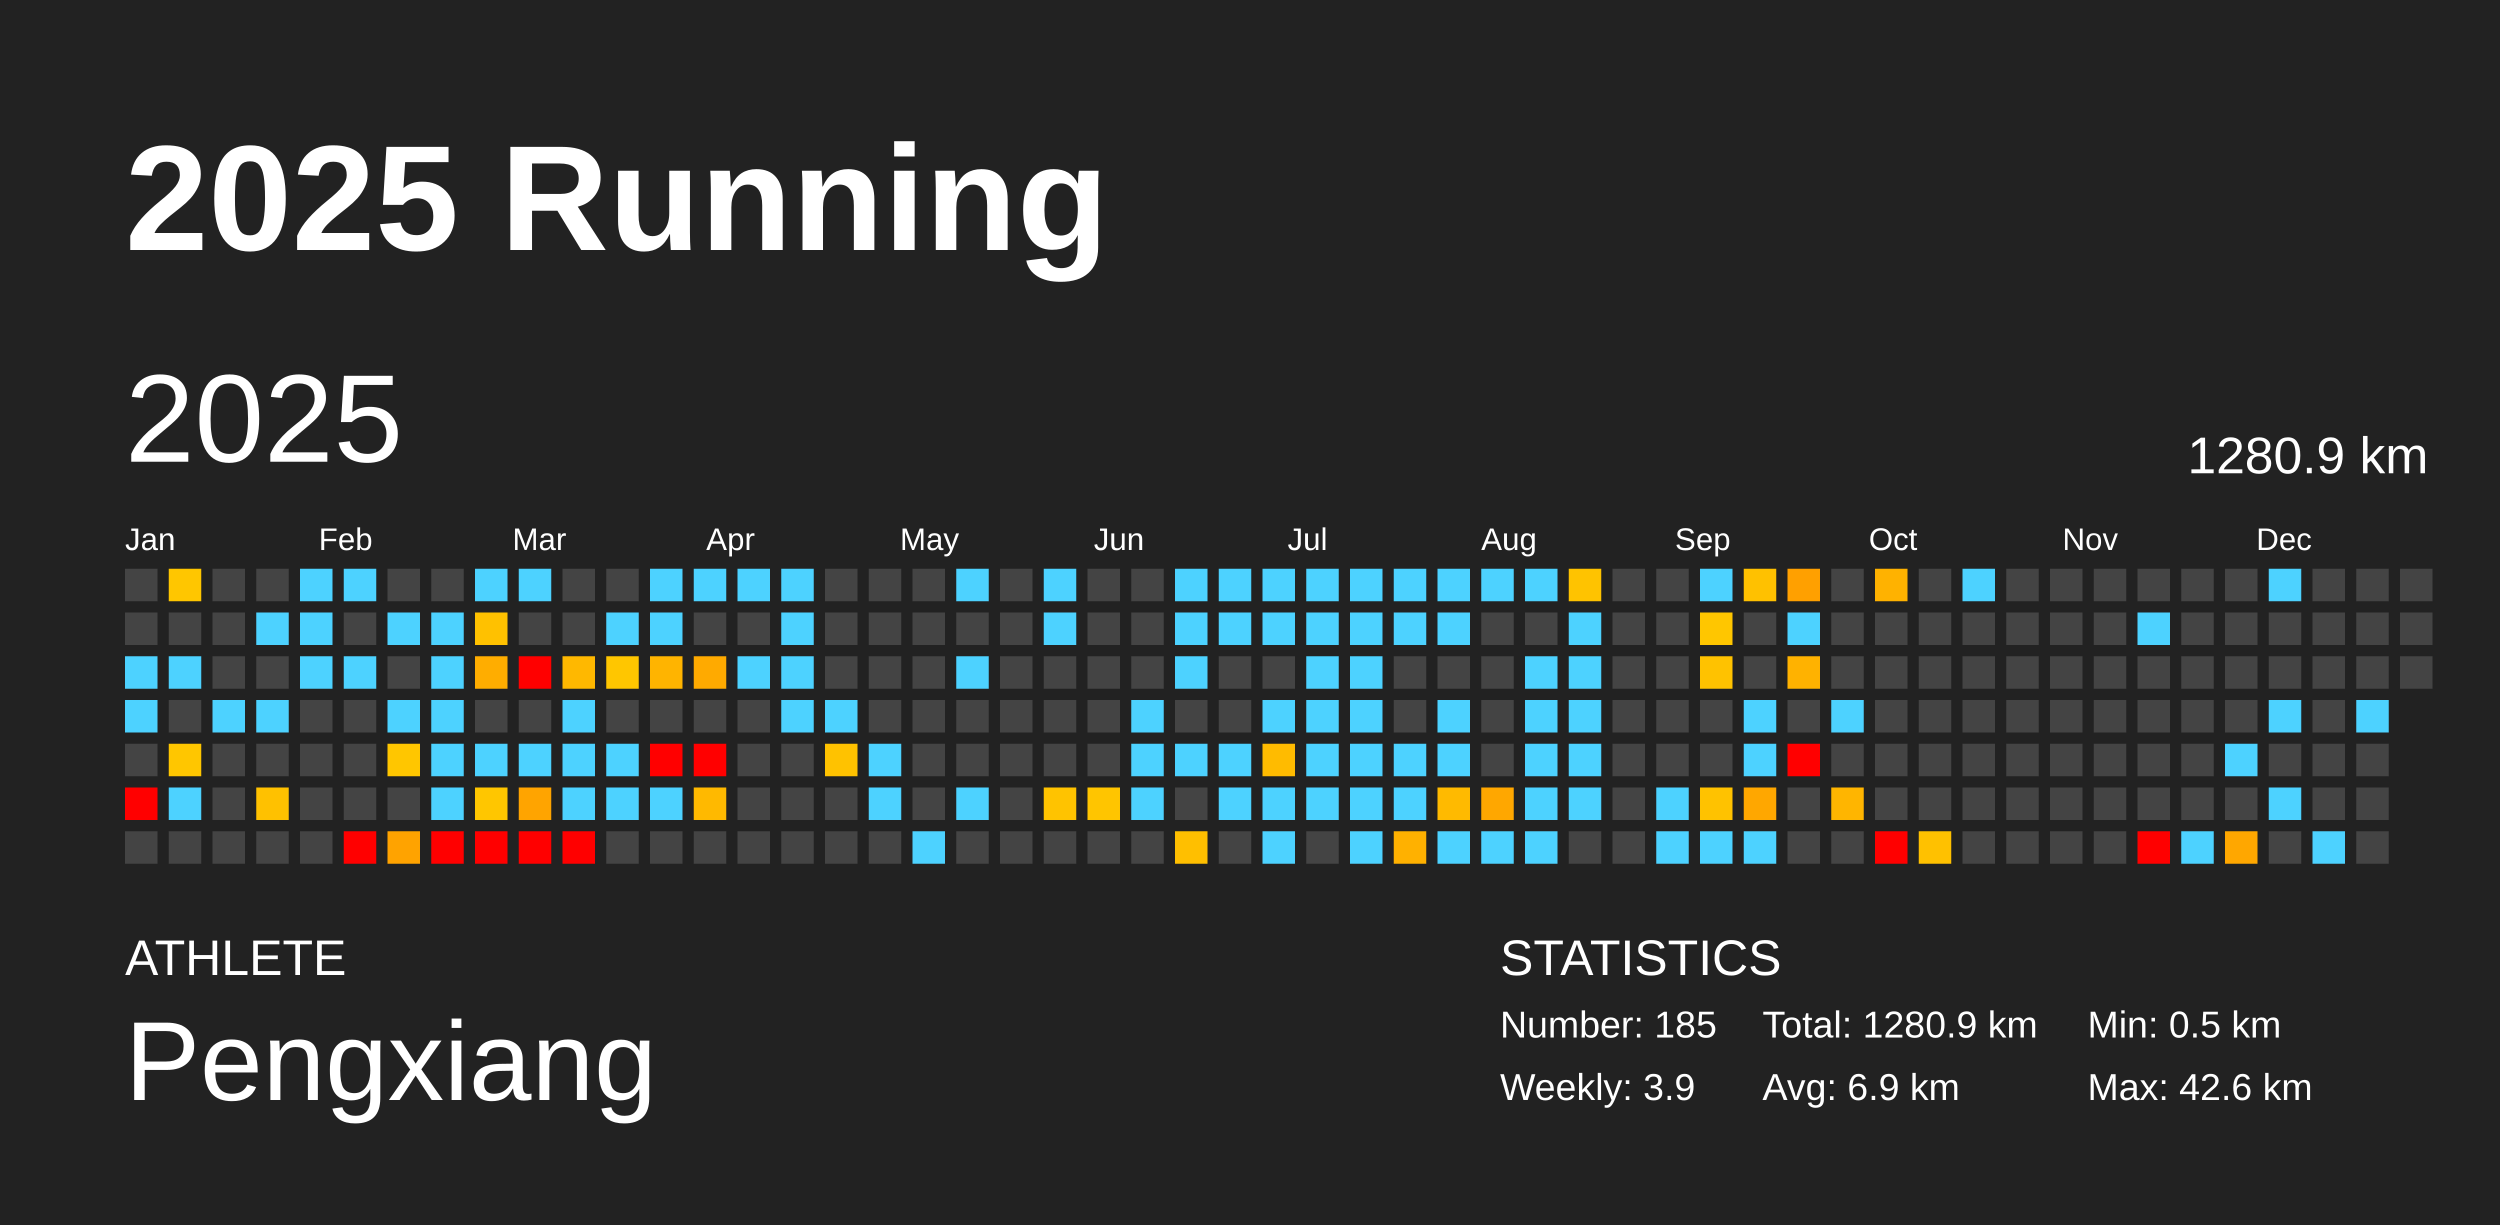
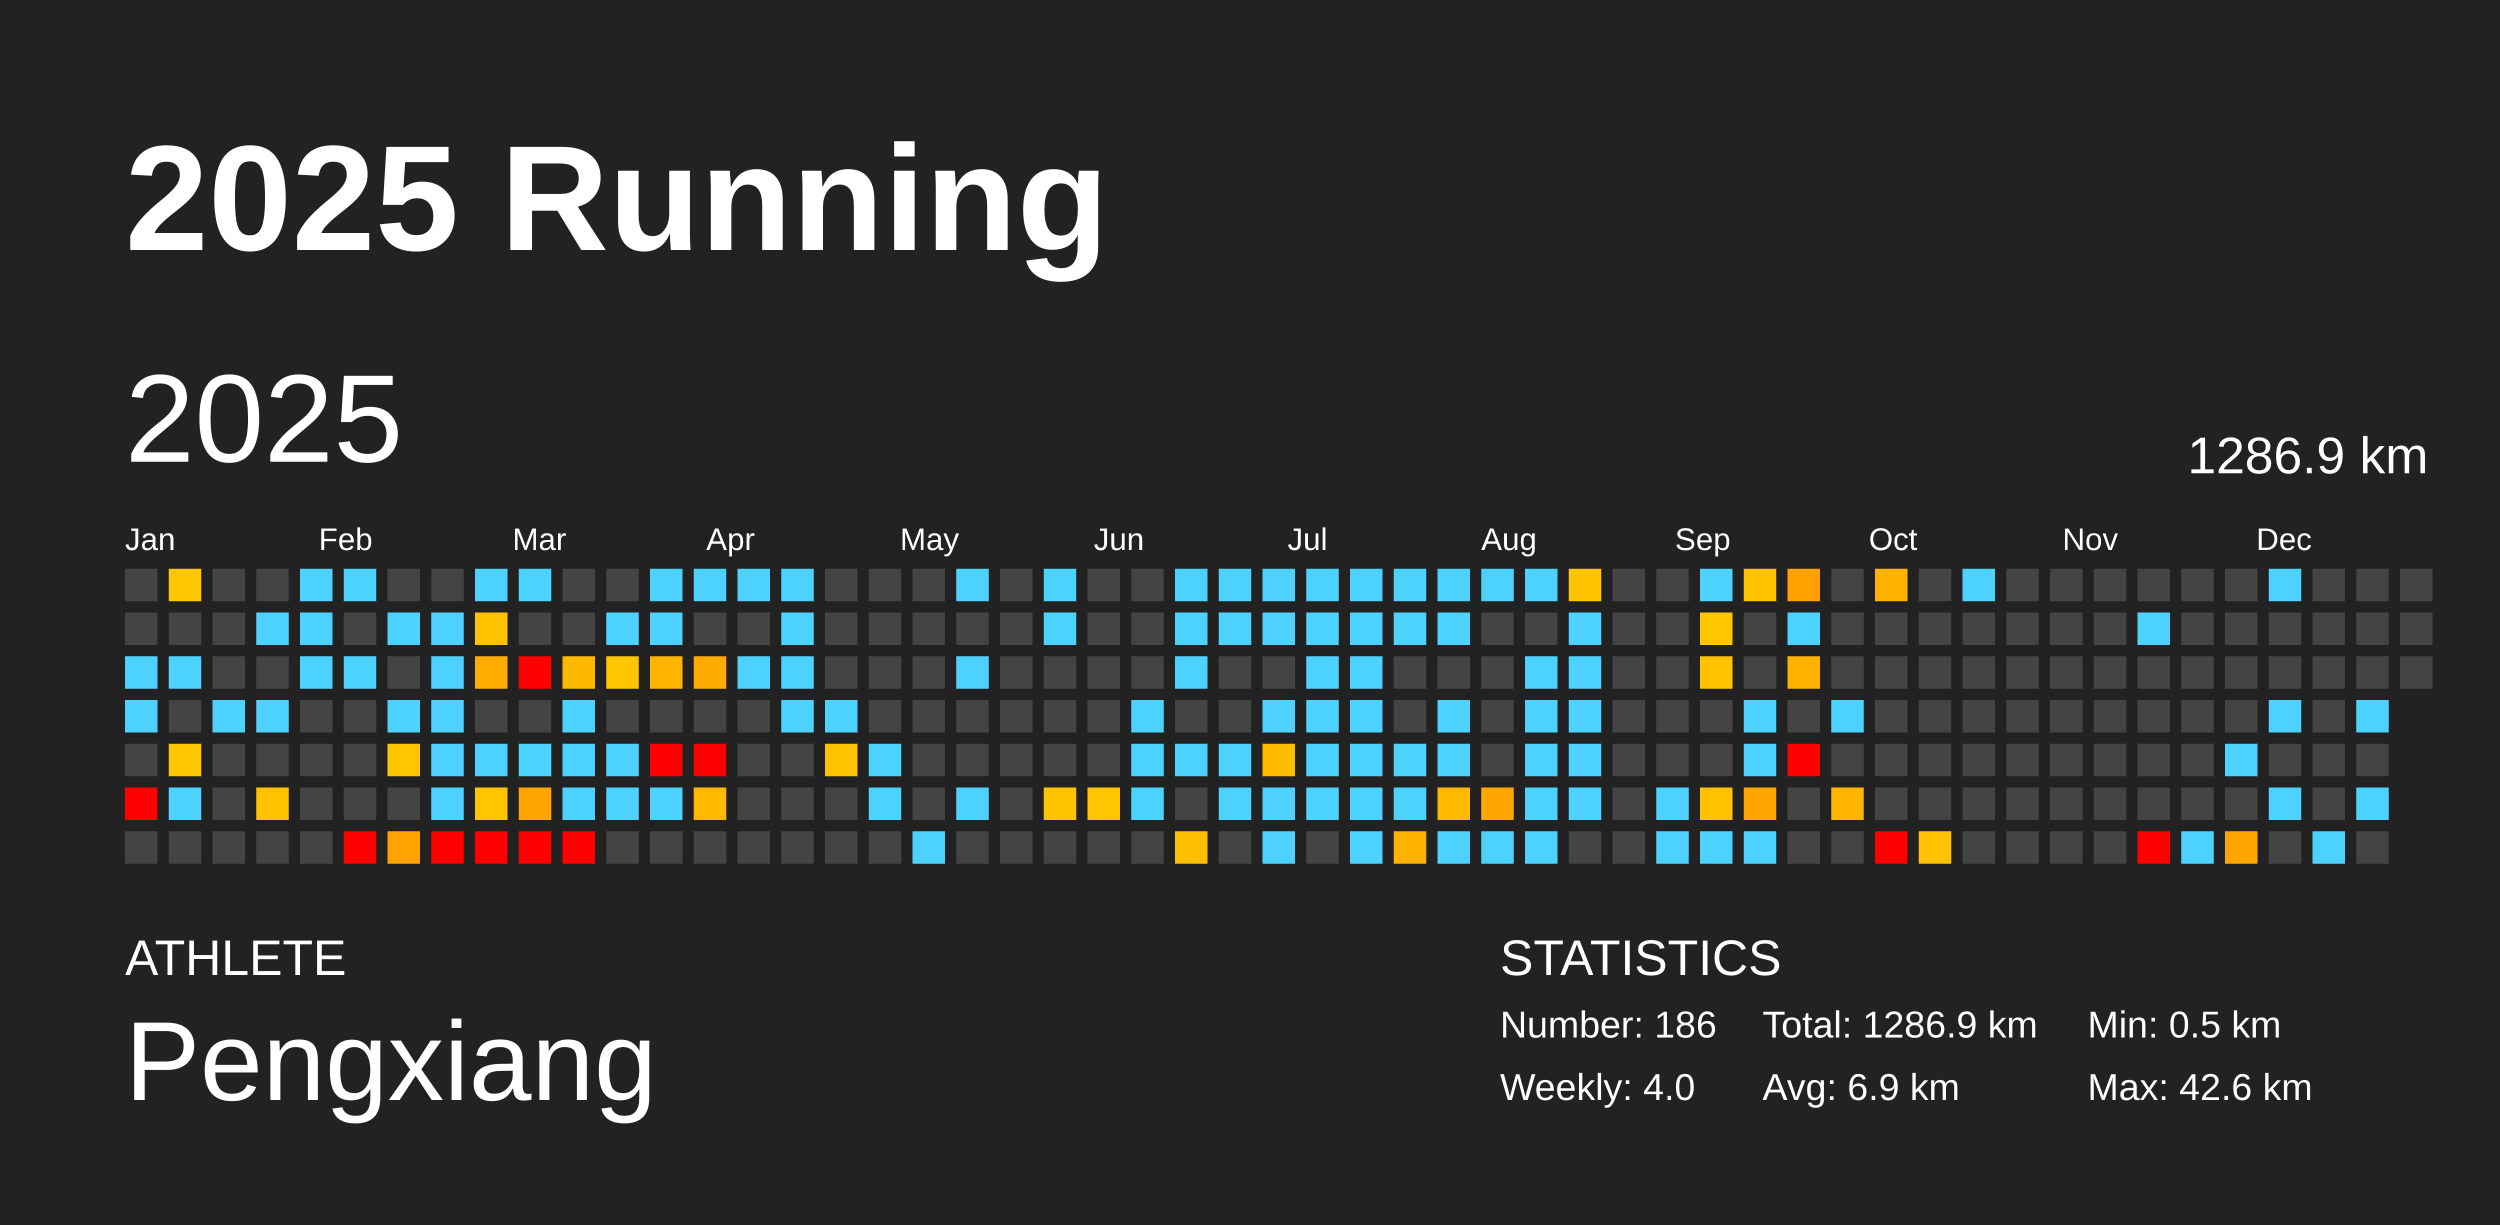
<svg xmlns="http://www.w3.org/2000/svg" baseProfile="full" height="98mm" version="1.1" viewBox="0,0,200,98" width="200mm">
  <defs />
  <rect fill="#222222" height="98" width="200" x="0" y="0" />
  <text fill="#FFFFFF" style="font-size:12px; font-family:Arial; font-weight:bold;" x="10" y="20">2025 Running</text>
  <text fill="#FFFFFF" style="font-size:4px; font-family:Arial" x="10" y="78">ATHLETE</text>
  <text fill="#FFFFFF" style="font-size:9px; font-family:Arial" x="10" y="88">Pengxiang</text>
  <text fill="#FFFFFF" style="font-size:4px; font-family:Arial" x="120" y="78">STATISTICS</text>
-   <text fill="#FFFFFF" style="font-size:3px; font-family:Arial" x="120" y="83">Number: 185</text>
-   <text fill="#FFFFFF" style="font-size:3px; font-family:Arial" x="120" y="88">Weekly: 3.9</text>
-   <text fill="#FFFFFF" style="font-size:3px; font-family:Arial" x="141" y="83">Total: 1280.9 km</text>
+   <text fill="#FFFFFF" style="font-size:3px; font-family:Arial" x="120" y="83">Number: 186</text>
+   <text fill="#FFFFFF" style="font-size:3px; font-family:Arial" x="120" y="88">Weekly: 4.0</text>
+   <text fill="#FFFFFF" style="font-size:3px; font-family:Arial" x="141" y="83">Total: 1286.9 km</text>
  <text fill="#FFFFFF" style="font-size:3px; font-family:Arial" x="141" y="88">Avg: 6.9 km</text>
  <text fill="#FFFFFF" style="font-size:3px; font-family:Arial" x="167" y="83">Min: 0.5 km</text>
  <text fill="#FFFFFF" style="font-size:3px; font-family:Arial" x="167" y="88">Max: 42.6 km</text>
  <text dominant-baseline="hanging" fill="#FFFFFF" style="font-size:10.0px; font-family:Arial;" x="10" y="30">2025</text>
-   <text dominant-baseline="hanging" fill="#FFFFFF" style="font-size:4.125px; font-family:Arial;" x="175" y="35">1280.9 km</text>
+   <text dominant-baseline="hanging" fill="#FFFFFF" style="font-size:4.125px; font-family:Arial;" x="175" y="35">1286.9 km</text>
  <text fill="#FFFFFF" style="font-size:2.5px; font-family:Arial" x="10.0" y="44">Jan</text>
  <text fill="#FFFFFF" style="font-size:2.5px; font-family:Arial" x="25.5" y="44">Feb</text>
  <text fill="#FFFFFF" style="font-size:2.5px; font-family:Arial" x="41.0" y="44">Mar</text>
  <text fill="#FFFFFF" style="font-size:2.5px; font-family:Arial" x="56.5" y="44">Apr</text>
  <text fill="#FFFFFF" style="font-size:2.5px; font-family:Arial" x="72.0" y="44">May</text>
  <text fill="#FFFFFF" style="font-size:2.5px; font-family:Arial" x="87.5" y="44">Jun</text>
  <text fill="#FFFFFF" style="font-size:2.5px; font-family:Arial" x="103.0" y="44">Jul</text>
  <text fill="#FFFFFF" style="font-size:2.5px; font-family:Arial" x="118.5" y="44">Aug</text>
  <text fill="#FFFFFF" style="font-size:2.5px; font-family:Arial" x="134.0" y="44">Sep</text>
  <text fill="#FFFFFF" style="font-size:2.5px; font-family:Arial" x="149.5" y="44">Oct</text>
  <text fill="#FFFFFF" style="font-size:2.5px; font-family:Arial" x="165.0" y="44">Nov</text>
  <text fill="#FFFFFF" style="font-size:2.5px; font-family:Arial" x="180.5" y="44">Dec</text>
  <rect fill="#444444" height="2.6" width="2.6" x="10.0" y="45.5" />
  <rect fill="#444444" height="2.6" width="2.6" x="10.0" y="49.0" />
  <rect fill="#4dd2ff" height="2.6" width="2.6" x="10.0" y="52.5" />
  <rect fill="#4dd2ff" height="2.6" width="2.6" x="10.0" y="56.0" />
  <rect fill="#444444" height="2.6" width="2.6" x="10.0" y="59.5" />
  <rect fill="red" height="2.6" width="2.6" x="10.0" y="63.0" />
  <rect fill="#444444" height="2.6" width="2.6" x="10.0" y="66.5" />
  <rect fill="#ffc600" height="2.6" width="2.6" x="13.5" y="45.5" />
  <rect fill="#444444" height="2.6" width="2.6" x="13.5" y="49.0" />
  <rect fill="#4dd2ff" height="2.6" width="2.6" x="13.5" y="52.5" />
  <rect fill="#444444" height="2.6" width="2.6" x="13.5" y="56.0" />
  <rect fill="#ffc600" height="2.6" width="2.6" x="13.5" y="59.5" />
  <rect fill="#4dd2ff" height="2.6" width="2.6" x="13.5" y="63.0" />
  <rect fill="#444444" height="2.6" width="2.6" x="13.5" y="66.5" />
  <rect fill="#444444" height="2.6" width="2.6" x="17.0" y="45.5" />
  <rect fill="#444444" height="2.6" width="2.6" x="17.0" y="49.0" />
  <rect fill="#444444" height="2.6" width="2.6" x="17.0" y="52.5" />
  <rect fill="#4dd2ff" height="2.6" width="2.6" x="17.0" y="56.0" />
  <rect fill="#444444" height="2.6" width="2.6" x="17.0" y="59.5" />
  <rect fill="#444444" height="2.6" width="2.6" x="17.0" y="63.0" />
  <rect fill="#444444" height="2.6" width="2.6" x="17.0" y="66.5" />
  <rect fill="#444444" height="2.6" width="2.6" x="20.5" y="45.5" />
  <rect fill="#4dd2ff" height="2.6" width="2.6" x="20.5" y="49.0" />
  <rect fill="#444444" height="2.6" width="2.6" x="20.5" y="52.5" />
  <rect fill="#4dd2ff" height="2.6" width="2.6" x="20.5" y="56.0" />
  <rect fill="#444444" height="2.6" width="2.6" x="20.5" y="59.5" />
  <rect fill="#ffc100" height="2.6" width="2.6" x="20.5" y="63.0" />
  <rect fill="#444444" height="2.6" width="2.6" x="20.5" y="66.5" />
  <rect fill="#4dd2ff" height="2.6" width="2.6" x="24.0" y="45.5" />
  <rect fill="#4dd2ff" height="2.6" width="2.6" x="24.0" y="49.0" />
  <rect fill="#4dd2ff" height="2.6" width="2.6" x="24.0" y="52.5" />
  <rect fill="#444444" height="2.6" width="2.6" x="24.0" y="56.0" />
  <rect fill="#444444" height="2.6" width="2.6" x="24.0" y="59.5" />
  <rect fill="#444444" height="2.6" width="2.6" x="24.0" y="63.0" />
  <rect fill="#444444" height="2.6" width="2.6" x="24.0" y="66.5" />
  <rect fill="#4dd2ff" height="2.6" width="2.6" x="27.5" y="45.5" />
  <rect fill="#444444" height="2.6" width="2.6" x="27.5" y="49.0" />
  <rect fill="#4dd2ff" height="2.6" width="2.6" x="27.5" y="52.5" />
  <rect fill="#444444" height="2.6" width="2.6" x="27.5" y="56.0" />
  <rect fill="#444444" height="2.6" width="2.6" x="27.5" y="59.5" />
  <rect fill="#444444" height="2.6" width="2.6" x="27.5" y="63.0" />
  <rect fill="red" height="2.6" width="2.6" x="27.5" y="66.5" />
  <rect fill="#444444" height="2.6" width="2.6" x="31.0" y="45.5" />
  <rect fill="#4dd2ff" height="2.6" width="2.6" x="31.0" y="49.0" />
  <rect fill="#444444" height="2.6" width="2.6" x="31.0" y="52.5" />
  <rect fill="#4dd2ff" height="2.6" width="2.6" x="31.0" y="56.0" />
  <rect fill="#ffc600" height="2.6" width="2.6" x="31.0" y="59.5" />
  <rect fill="#444444" height="2.6" width="2.6" x="31.0" y="63.0" />
  <rect fill="#ffa300" height="2.6" width="2.6" x="31.0" y="66.5" />
  <rect fill="#444444" height="2.6" width="2.6" x="34.5" y="45.5" />
  <rect fill="#4dd2ff" height="2.6" width="2.6" x="34.5" y="49.0" />
  <rect fill="#4dd2ff" height="2.6" width="2.6" x="34.5" y="52.5" />
  <rect fill="#4dd2ff" height="2.6" width="2.6" x="34.5" y="56.0" />
  <rect fill="#4dd2ff" height="2.6" width="2.6" x="34.5" y="59.5" />
  <rect fill="#4dd2ff" height="2.6" width="2.6" x="34.5" y="63.0" />
  <rect fill="red" height="2.6" width="2.6" x="34.5" y="66.5" />
  <rect fill="#4dd2ff" height="2.6" width="2.6" x="38.0" y="45.5" />
  <rect fill="#ffc100" height="2.6" width="2.6" x="38.0" y="49.0" />
  <rect fill="#ffad00" height="2.6" width="2.6" x="38.0" y="52.5" />
  <rect fill="#444444" height="2.6" width="2.6" x="38.0" y="56.0" />
  <rect fill="#4dd2ff" height="2.6" width="2.6" x="38.0" y="59.5" />
  <rect fill="#ffc600" height="2.6" width="2.6" x="38.0" y="63.0" />
  <rect fill="red" height="2.6" width="2.6" x="38.0" y="66.5" />
  <rect fill="#4dd2ff" height="2.6" width="2.6" x="41.5" y="45.5" />
  <rect fill="#444444" height="2.6" width="2.6" x="41.5" y="49.0" />
  <rect fill="red" height="2.6" width="2.6" x="41.5" y="52.5" />
  <rect fill="#444444" height="2.6" width="2.6" x="41.5" y="56.0" />
  <rect fill="#4dd2ff" height="2.6" width="2.6" x="41.5" y="59.5" />
  <rect fill="#ffa400" height="2.6" width="2.6" x="41.5" y="63.0" />
  <rect fill="red" height="2.6" width="2.6" x="41.5" y="66.5" />
  <rect fill="#444444" height="2.6" width="2.6" x="45.0" y="45.5" />
  <rect fill="#444444" height="2.6" width="2.6" x="45.0" y="49.0" />
  <rect fill="#ffb800" height="2.6" width="2.6" x="45.0" y="52.5" />
  <rect fill="#4dd2ff" height="2.6" width="2.6" x="45.0" y="56.0" />
  <rect fill="#4dd2ff" height="2.6" width="2.6" x="45.0" y="59.5" />
  <rect fill="#4dd2ff" height="2.6" width="2.6" x="45.0" y="63.0" />
  <rect fill="red" height="2.6" width="2.6" x="45.0" y="66.5" />
  <rect fill="#444444" height="2.6" width="2.6" x="48.5" y="45.5" />
  <rect fill="#4dd2ff" height="2.6" width="2.6" x="48.5" y="49.0" />
  <rect fill="#ffc600" height="2.6" width="2.6" x="48.5" y="52.5" />
  <rect fill="#444444" height="2.6" width="2.6" x="48.5" y="56.0" />
  <rect fill="#4dd2ff" height="2.6" width="2.6" x="48.5" y="59.5" />
  <rect fill="#4dd2ff" height="2.6" width="2.6" x="48.5" y="63.0" />
  <rect fill="#444444" height="2.6" width="2.6" x="48.5" y="66.5" />
  <rect fill="#4dd2ff" height="2.6" width="2.6" x="52.0" y="45.5" />
  <rect fill="#4dd2ff" height="2.6" width="2.6" x="52.0" y="49.0" />
  <rect fill="#ffb400" height="2.6" width="2.6" x="52.0" y="52.5" />
  <rect fill="#444444" height="2.6" width="2.6" x="52.0" y="56.0" />
  <rect fill="red" height="2.6" width="2.6" x="52.0" y="59.5" />
  <rect fill="#4dd2ff" height="2.6" width="2.6" x="52.0" y="63.0" />
  <rect fill="#444444" height="2.6" width="2.6" x="52.0" y="66.5" />
  <rect fill="#4dd2ff" height="2.6" width="2.6" x="55.5" y="45.5" />
  <rect fill="#444444" height="2.6" width="2.6" x="55.5" y="49.0" />
  <rect fill="#ffaa00" height="2.6" width="2.6" x="55.5" y="52.5" />
  <rect fill="#444444" height="2.6" width="2.6" x="55.5" y="56.0" />
  <rect fill="red" height="2.6" width="2.6" x="55.5" y="59.5" />
  <rect fill="#ffb900" height="2.6" width="2.6" x="55.5" y="63.0" />
  <rect fill="#444444" height="2.6" width="2.6" x="55.5" y="66.5" />
  <rect fill="#4dd2ff" height="2.6" width="2.6" x="59.0" y="45.5" />
  <rect fill="#444444" height="2.6" width="2.6" x="59.0" y="49.0" />
  <rect fill="#4dd2ff" height="2.6" width="2.6" x="59.0" y="52.5" />
  <rect fill="#444444" height="2.6" width="2.6" x="59.0" y="56.0" />
  <rect fill="#444444" height="2.6" width="2.6" x="59.0" y="59.5" />
  <rect fill="#444444" height="2.6" width="2.6" x="59.0" y="63.0" />
  <rect fill="#444444" height="2.6" width="2.6" x="59.0" y="66.5" />
  <rect fill="#4dd2ff" height="2.6" width="2.6" x="62.5" y="45.5" />
  <rect fill="#4dd2ff" height="2.6" width="2.6" x="62.5" y="49.0" />
  <rect fill="#4dd2ff" height="2.6" width="2.6" x="62.5" y="52.5" />
  <rect fill="#4dd2ff" height="2.6" width="2.6" x="62.5" y="56.0" />
  <rect fill="#444444" height="2.6" width="2.6" x="62.5" y="59.5" />
  <rect fill="#444444" height="2.6" width="2.6" x="62.5" y="63.0" />
  <rect fill="#444444" height="2.6" width="2.6" x="62.5" y="66.5" />
  <rect fill="#444444" height="2.6" width="2.6" x="66.0" y="45.5" />
  <rect fill="#444444" height="2.6" width="2.6" x="66.0" y="49.0" />
  <rect fill="#444444" height="2.6" width="2.6" x="66.0" y="52.5" />
  <rect fill="#4dd2ff" height="2.6" width="2.6" x="66.0" y="56.0" />
  <rect fill="#ffc200" height="2.6" width="2.6" x="66.0" y="59.5" />
  <rect fill="#444444" height="2.6" width="2.6" x="66.0" y="63.0" />
  <rect fill="#444444" height="2.6" width="2.6" x="66.0" y="66.5" />
  <rect fill="#444444" height="2.6" width="2.6" x="69.5" y="45.5" />
  <rect fill="#444444" height="2.6" width="2.6" x="69.5" y="49.0" />
  <rect fill="#444444" height="2.6" width="2.6" x="69.5" y="52.5" />
  <rect fill="#444444" height="2.6" width="2.6" x="69.5" y="56.0" />
  <rect fill="#4dd2ff" height="2.6" width="2.6" x="69.5" y="59.5" />
  <rect fill="#4dd2ff" height="2.6" width="2.6" x="69.5" y="63.0" />
  <rect fill="#444444" height="2.6" width="2.6" x="69.5" y="66.5" />
  <rect fill="#444444" height="2.6" width="2.6" x="73.0" y="45.5" />
  <rect fill="#444444" height="2.6" width="2.6" x="73.0" y="49.0" />
  <rect fill="#444444" height="2.6" width="2.6" x="73.0" y="52.5" />
  <rect fill="#444444" height="2.6" width="2.6" x="73.0" y="56.0" />
  <rect fill="#444444" height="2.6" width="2.6" x="73.0" y="59.5" />
  <rect fill="#444444" height="2.6" width="2.6" x="73.0" y="63.0" />
  <rect fill="#4dd2ff" height="2.6" width="2.6" x="73.0" y="66.5" />
  <rect fill="#4dd2ff" height="2.6" width="2.6" x="76.5" y="45.5" />
  <rect fill="#444444" height="2.6" width="2.6" x="76.5" y="49.0" />
  <rect fill="#4dd2ff" height="2.6" width="2.6" x="76.5" y="52.5" />
  <rect fill="#444444" height="2.6" width="2.6" x="76.5" y="56.0" />
  <rect fill="#444444" height="2.6" width="2.6" x="76.5" y="59.5" />
  <rect fill="#4dd2ff" height="2.6" width="2.6" x="76.5" y="63.0" />
  <rect fill="#444444" height="2.6" width="2.6" x="76.5" y="66.5" />
  <rect fill="#444444" height="2.6" width="2.6" x="80.0" y="45.5" />
  <rect fill="#444444" height="2.6" width="2.6" x="80.0" y="49.0" />
  <rect fill="#444444" height="2.6" width="2.6" x="80.0" y="52.5" />
  <rect fill="#444444" height="2.6" width="2.6" x="80.0" y="56.0" />
  <rect fill="#444444" height="2.6" width="2.6" x="80.0" y="59.5" />
  <rect fill="#444444" height="2.6" width="2.6" x="80.0" y="63.0" />
  <rect fill="#444444" height="2.6" width="2.6" x="80.0" y="66.5" />
  <rect fill="#4dd2ff" height="2.6" width="2.6" x="83.5" y="45.5" />
  <rect fill="#4dd2ff" height="2.6" width="2.6" x="83.5" y="49.0" />
  <rect fill="#444444" height="2.6" width="2.6" x="83.5" y="52.5" />
  <rect fill="#444444" height="2.6" width="2.6" x="83.5" y="56.0" />
  <rect fill="#444444" height="2.6" width="2.6" x="83.5" y="59.5" />
  <rect fill="#ffc300" height="2.6" width="2.6" x="83.5" y="63.0" />
  <rect fill="#444444" height="2.6" width="2.6" x="83.5" y="66.5" />
  <rect fill="#444444" height="2.6" width="2.6" x="87.0" y="45.5" />
  <rect fill="#444444" height="2.6" width="2.6" x="87.0" y="49.0" />
  <rect fill="#444444" height="2.6" width="2.6" x="87.0" y="52.5" />
  <rect fill="#444444" height="2.6" width="2.6" x="87.0" y="56.0" />
  <rect fill="#444444" height="2.6" width="2.6" x="87.0" y="59.5" />
  <rect fill="#ffc500" height="2.6" width="2.6" x="87.0" y="63.0" />
  <rect fill="#444444" height="2.6" width="2.6" x="87.0" y="66.5" />
  <rect fill="#444444" height="2.6" width="2.6" x="90.5" y="45.5" />
  <rect fill="#444444" height="2.6" width="2.6" x="90.5" y="49.0" />
  <rect fill="#444444" height="2.6" width="2.6" x="90.5" y="52.5" />
  <rect fill="#4dd2ff" height="2.6" width="2.6" x="90.5" y="56.0" />
  <rect fill="#4dd2ff" height="2.6" width="2.6" x="90.5" y="59.5" />
  <rect fill="#4dd2ff" height="2.6" width="2.6" x="90.5" y="63.0" />
  <rect fill="#444444" height="2.6" width="2.6" x="90.5" y="66.5" />
  <rect fill="#4dd2ff" height="2.6" width="2.6" x="94.0" y="45.5" />
  <rect fill="#4dd2ff" height="2.6" width="2.6" x="94.0" y="49.0" />
  <rect fill="#4dd2ff" height="2.6" width="2.6" x="94.0" y="52.5" />
  <rect fill="#444444" height="2.6" width="2.6" x="94.0" y="56.0" />
  <rect fill="#4dd2ff" height="2.6" width="2.6" x="94.0" y="59.5" />
  <rect fill="#444444" height="2.6" width="2.6" x="94.0" y="63.0" />
  <rect fill="#ffbf00" height="2.6" width="2.6" x="94.0" y="66.5" />
  <rect fill="#4dd2ff" height="2.6" width="2.6" x="97.5" y="45.5" />
  <rect fill="#4dd2ff" height="2.6" width="2.6" x="97.5" y="49.0" />
  <rect fill="#444444" height="2.6" width="2.6" x="97.5" y="52.5" />
  <rect fill="#444444" height="2.6" width="2.6" x="97.5" y="56.0" />
  <rect fill="#4dd2ff" height="2.6" width="2.6" x="97.5" y="59.5" />
  <rect fill="#4dd2ff" height="2.6" width="2.6" x="97.5" y="63.0" />
  <rect fill="#444444" height="2.6" width="2.6" x="97.5" y="66.5" />
  <rect fill="#4dd2ff" height="2.6" width="2.6" x="101.0" y="45.5" />
  <rect fill="#4dd2ff" height="2.6" width="2.6" x="101.0" y="49.0" />
  <rect fill="#444444" height="2.6" width="2.6" x="101.0" y="52.5" />
  <rect fill="#4dd2ff" height="2.6" width="2.6" x="101.0" y="56.0" />
  <rect fill="#ffbb00" height="2.6" width="2.6" x="101.0" y="59.5" />
  <rect fill="#4dd2ff" height="2.6" width="2.6" x="101.0" y="63.0" />
  <rect fill="#4dd2ff" height="2.6" width="2.6" x="101.0" y="66.5" />
  <rect fill="#4dd2ff" height="2.6" width="2.6" x="104.5" y="45.5" />
  <rect fill="#4dd2ff" height="2.6" width="2.6" x="104.5" y="49.0" />
  <rect fill="#4dd2ff" height="2.6" width="2.6" x="104.5" y="52.5" />
  <rect fill="#4dd2ff" height="2.6" width="2.6" x="104.5" y="56.0" />
  <rect fill="#4dd2ff" height="2.6" width="2.6" x="104.5" y="59.5" />
  <rect fill="#4dd2ff" height="2.6" width="2.6" x="104.5" y="63.0" />
  <rect fill="#444444" height="2.6" width="2.6" x="104.5" y="66.5" />
  <rect fill="#4dd2ff" height="2.6" width="2.6" x="108.0" y="45.5" />
  <rect fill="#4dd2ff" height="2.6" width="2.6" x="108.0" y="49.0" />
  <rect fill="#4dd2ff" height="2.6" width="2.6" x="108.0" y="52.5" />
  <rect fill="#4dd2ff" height="2.6" width="2.6" x="108.0" y="56.0" />
  <rect fill="#4dd2ff" height="2.6" width="2.6" x="108.0" y="59.5" />
  <rect fill="#4dd2ff" height="2.6" width="2.6" x="108.0" y="63.0" />
  <rect fill="#4dd2ff" height="2.6" width="2.6" x="108.0" y="66.5" />
  <rect fill="#4dd2ff" height="2.6" width="2.6" x="111.5" y="45.5" />
  <rect fill="#4dd2ff" height="2.6" width="2.6" x="111.5" y="49.0" />
  <rect fill="#444444" height="2.6" width="2.6" x="111.5" y="52.5" />
  <rect fill="#444444" height="2.6" width="2.6" x="111.5" y="56.0" />
  <rect fill="#4dd2ff" height="2.6" width="2.6" x="111.5" y="59.5" />
  <rect fill="#4dd2ff" height="2.6" width="2.6" x="111.5" y="63.0" />
  <rect fill="#ffb100" height="2.6" width="2.6" x="111.5" y="66.5" />
  <rect fill="#4dd2ff" height="2.6" width="2.6" x="115.0" y="45.5" />
  <rect fill="#4dd2ff" height="2.6" width="2.6" x="115.0" y="49.0" />
  <rect fill="#444444" height="2.6" width="2.6" x="115.0" y="52.5" />
  <rect fill="#4dd2ff" height="2.6" width="2.6" x="115.0" y="56.0" />
  <rect fill="#4dd2ff" height="2.6" width="2.6" x="115.0" y="59.5" />
  <rect fill="#ffba00" height="2.6" width="2.6" x="115.0" y="63.0" />
  <rect fill="#4dd2ff" height="2.6" width="2.6" x="115.0" y="66.5" />
  <rect fill="#4dd2ff" height="2.6" width="2.6" x="118.5" y="45.5" />
  <rect fill="#444444" height="2.6" width="2.6" x="118.5" y="49.0" />
  <rect fill="#444444" height="2.6" width="2.6" x="118.5" y="52.5" />
  <rect fill="#444444" height="2.6" width="2.6" x="118.5" y="56.0" />
  <rect fill="#444444" height="2.6" width="2.6" x="118.5" y="59.5" />
  <rect fill="#ffa700" height="2.6" width="2.6" x="118.5" y="63.0" />
  <rect fill="#4dd2ff" height="2.6" width="2.6" x="118.5" y="66.5" />
  <rect fill="#4dd2ff" height="2.6" width="2.6" x="122.0" y="45.5" />
  <rect fill="#444444" height="2.6" width="2.6" x="122.0" y="49.0" />
  <rect fill="#4dd2ff" height="2.6" width="2.6" x="122.0" y="52.5" />
  <rect fill="#4dd2ff" height="2.6" width="2.6" x="122.0" y="56.0" />
  <rect fill="#4dd2ff" height="2.6" width="2.6" x="122.0" y="59.5" />
  <rect fill="#4dd2ff" height="2.6" width="2.6" x="122.0" y="63.0" />
  <rect fill="#4dd2ff" height="2.6" width="2.6" x="122.0" y="66.5" />
  <rect fill="#ffc300" height="2.6" width="2.6" x="125.5" y="45.5" />
  <rect fill="#4dd2ff" height="2.6" width="2.6" x="125.5" y="49.0" />
  <rect fill="#4dd2ff" height="2.6" width="2.6" x="125.5" y="52.5" />
  <rect fill="#4dd2ff" height="2.6" width="2.6" x="125.5" y="56.0" />
  <rect fill="#4dd2ff" height="2.6" width="2.6" x="125.5" y="59.5" />
  <rect fill="#4dd2ff" height="2.6" width="2.6" x="125.5" y="63.0" />
  <rect fill="#444444" height="2.6" width="2.6" x="125.5" y="66.5" />
  <rect fill="#444444" height="2.6" width="2.6" x="129.0" y="45.5" />
  <rect fill="#444444" height="2.6" width="2.6" x="129.0" y="49.0" />
  <rect fill="#444444" height="2.6" width="2.6" x="129.0" y="52.5" />
  <rect fill="#444444" height="2.6" width="2.6" x="129.0" y="56.0" />
  <rect fill="#444444" height="2.6" width="2.6" x="129.0" y="59.5" />
  <rect fill="#444444" height="2.6" width="2.6" x="129.0" y="63.0" />
  <rect fill="#444444" height="2.6" width="2.6" x="129.0" y="66.5" />
  <rect fill="#444444" height="2.6" width="2.6" x="132.5" y="45.5" />
  <rect fill="#444444" height="2.6" width="2.6" x="132.5" y="49.0" />
  <rect fill="#444444" height="2.6" width="2.6" x="132.5" y="52.5" />
  <rect fill="#444444" height="2.6" width="2.6" x="132.5" y="56.0" />
  <rect fill="#444444" height="2.6" width="2.6" x="132.5" y="59.5" />
  <rect fill="#4dd2ff" height="2.6" width="2.6" x="132.5" y="63.0" />
  <rect fill="#4dd2ff" height="2.6" width="2.6" x="132.5" y="66.5" />
  <rect fill="#4dd2ff" height="2.6" width="2.6" x="136.0" y="45.5" />
  <rect fill="#ffc600" height="2.6" width="2.6" x="136.0" y="49.0" />
  <rect fill="#ffc200" height="2.6" width="2.6" x="136.0" y="52.5" />
  <rect fill="#444444" height="2.6" width="2.6" x="136.0" y="56.0" />
  <rect fill="#444444" height="2.6" width="2.6" x="136.0" y="59.5" />
  <rect fill="#ffc200" height="2.6" width="2.6" x="136.0" y="63.0" />
  <rect fill="#4dd2ff" height="2.6" width="2.6" x="136.0" y="66.5" />
  <rect fill="#ffc100" height="2.6" width="2.6" x="139.5" y="45.5" />
  <rect fill="#444444" height="2.6" width="2.6" x="139.5" y="49.0" />
  <rect fill="#444444" height="2.6" width="2.6" x="139.5" y="52.5" />
  <rect fill="#4dd2ff" height="2.6" width="2.6" x="139.5" y="56.0" />
  <rect fill="#4dd2ff" height="2.6" width="2.6" x="139.5" y="59.5" />
  <rect fill="#ffa700" height="2.6" width="2.6" x="139.5" y="63.0" />
  <rect fill="#4dd2ff" height="2.6" width="2.6" x="139.5" y="66.5" />
  <rect fill="#ffa000" height="2.6" width="2.6" x="143.0" y="45.5" />
  <rect fill="#4dd2ff" height="2.6" width="2.6" x="143.0" y="49.0" />
  <rect fill="#ffb200" height="2.6" width="2.6" x="143.0" y="52.5" />
  <rect fill="#444444" height="2.6" width="2.6" x="143.0" y="56.0" />
  <rect fill="red" height="2.6" width="2.6" x="143.0" y="59.5" />
  <rect fill="#444444" height="2.6" width="2.6" x="143.0" y="63.0" />
  <rect fill="#444444" height="2.6" width="2.6" x="143.0" y="66.5" />
  <rect fill="#444444" height="2.6" width="2.6" x="146.5" y="45.5" />
  <rect fill="#444444" height="2.6" width="2.6" x="146.5" y="49.0" />
  <rect fill="#444444" height="2.6" width="2.6" x="146.5" y="52.5" />
  <rect fill="#4dd2ff" height="2.6" width="2.6" x="146.5" y="56.0" />
  <rect fill="#444444" height="2.6" width="2.6" x="146.5" y="59.5" />
  <rect fill="#ffb500" height="2.6" width="2.6" x="146.5" y="63.0" />
  <rect fill="#444444" height="2.6" width="2.6" x="146.5" y="66.5" />
  <rect fill="#ffb200" height="2.6" width="2.6" x="150.0" y="45.5" />
  <rect fill="#444444" height="2.6" width="2.6" x="150.0" y="49.0" />
  <rect fill="#444444" height="2.6" width="2.6" x="150.0" y="52.5" />
  <rect fill="#444444" height="2.6" width="2.6" x="150.0" y="56.0" />
  <rect fill="#444444" height="2.6" width="2.6" x="150.0" y="59.5" />
  <rect fill="#444444" height="2.6" width="2.6" x="150.0" y="63.0" />
  <rect fill="red" height="2.6" width="2.6" x="150.0" y="66.5" />
  <rect fill="#444444" height="2.6" width="2.6" x="153.5" y="45.5" />
  <rect fill="#444444" height="2.6" width="2.6" x="153.5" y="49.0" />
  <rect fill="#444444" height="2.6" width="2.6" x="153.5" y="52.5" />
  <rect fill="#444444" height="2.6" width="2.6" x="153.5" y="56.0" />
  <rect fill="#444444" height="2.6" width="2.6" x="153.5" y="59.5" />
  <rect fill="#444444" height="2.6" width="2.6" x="153.5" y="63.0" />
  <rect fill="#ffc100" height="2.6" width="2.6" x="153.5" y="66.5" />
  <rect fill="#4dd2ff" height="2.6" width="2.6" x="157.0" y="45.5" />
  <rect fill="#444444" height="2.6" width="2.6" x="157.0" y="49.0" />
  <rect fill="#444444" height="2.6" width="2.6" x="157.0" y="52.5" />
  <rect fill="#444444" height="2.6" width="2.6" x="157.0" y="56.0" />
  <rect fill="#444444" height="2.6" width="2.6" x="157.0" y="59.5" />
  <rect fill="#444444" height="2.6" width="2.6" x="157.0" y="63.0" />
  <rect fill="#444444" height="2.6" width="2.6" x="157.0" y="66.5" />
  <rect fill="#444444" height="2.6" width="2.6" x="160.5" y="45.5" />
  <rect fill="#444444" height="2.6" width="2.6" x="160.5" y="49.0" />
  <rect fill="#444444" height="2.6" width="2.6" x="160.5" y="52.5" />
  <rect fill="#444444" height="2.6" width="2.6" x="160.5" y="56.0" />
  <rect fill="#444444" height="2.6" width="2.6" x="160.5" y="59.5" />
  <rect fill="#444444" height="2.6" width="2.6" x="160.5" y="63.0" />
  <rect fill="#444444" height="2.6" width="2.6" x="160.5" y="66.5" />
  <rect fill="#444444" height="2.6" width="2.6" x="164.0" y="45.5" />
  <rect fill="#444444" height="2.6" width="2.6" x="164.0" y="49.0" />
  <rect fill="#444444" height="2.6" width="2.6" x="164.0" y="52.5" />
  <rect fill="#444444" height="2.6" width="2.6" x="164.0" y="56.0" />
  <rect fill="#444444" height="2.6" width="2.6" x="164.0" y="59.5" />
  <rect fill="#444444" height="2.6" width="2.6" x="164.0" y="63.0" />
  <rect fill="#444444" height="2.6" width="2.6" x="164.0" y="66.5" />
  <rect fill="#444444" height="2.6" width="2.6" x="167.5" y="45.5" />
  <rect fill="#444444" height="2.6" width="2.6" x="167.5" y="49.0" />
  <rect fill="#444444" height="2.6" width="2.6" x="167.5" y="52.5" />
  <rect fill="#444444" height="2.6" width="2.6" x="167.5" y="56.0" />
  <rect fill="#444444" height="2.6" width="2.6" x="167.5" y="59.5" />
  <rect fill="#444444" height="2.6" width="2.6" x="167.5" y="63.0" />
  <rect fill="#444444" height="2.6" width="2.6" x="167.5" y="66.5" />
  <rect fill="#444444" height="2.6" width="2.6" x="171.0" y="45.5" />
  <rect fill="#4dd2ff" height="2.6" width="2.6" x="171.0" y="49.0" />
  <rect fill="#444444" height="2.6" width="2.6" x="171.0" y="52.5" />
  <rect fill="#444444" height="2.6" width="2.6" x="171.0" y="56.0" />
  <rect fill="#444444" height="2.6" width="2.6" x="171.0" y="59.5" />
  <rect fill="#444444" height="2.6" width="2.6" x="171.0" y="63.0" />
  <rect fill="red" height="2.6" width="2.6" x="171.0" y="66.5" />
  <rect fill="#444444" height="2.6" width="2.6" x="174.5" y="45.5" />
  <rect fill="#444444" height="2.6" width="2.6" x="174.5" y="49.0" />
  <rect fill="#444444" height="2.6" width="2.6" x="174.5" y="52.5" />
  <rect fill="#444444" height="2.6" width="2.6" x="174.5" y="56.0" />
  <rect fill="#444444" height="2.6" width="2.6" x="174.5" y="59.5" />
  <rect fill="#444444" height="2.6" width="2.6" x="174.5" y="63.0" />
  <rect fill="#4dd2ff" height="2.6" width="2.6" x="174.5" y="66.5" />
  <rect fill="#444444" height="2.6" width="2.6" x="178.0" y="45.5" />
  <rect fill="#444444" height="2.6" width="2.6" x="178.0" y="49.0" />
  <rect fill="#444444" height="2.6" width="2.6" x="178.0" y="52.5" />
  <rect fill="#444444" height="2.6" width="2.6" x="178.0" y="56.0" />
  <rect fill="#4dd2ff" height="2.6" width="2.6" x="178.0" y="59.5" />
  <rect fill="#444444" height="2.6" width="2.6" x="178.0" y="63.0" />
  <rect fill="#ffa700" height="2.6" width="2.6" x="178.0" y="66.5" />
  <rect fill="#4dd2ff" height="2.6" width="2.6" x="181.5" y="45.5" />
  <rect fill="#444444" height="2.6" width="2.6" x="181.5" y="49.0" />
  <rect fill="#444444" height="2.6" width="2.6" x="181.5" y="52.5" />
  <rect fill="#4dd2ff" height="2.6" width="2.6" x="181.5" y="56.0" />
  <rect fill="#444444" height="2.6" width="2.6" x="181.5" y="59.5" />
  <rect fill="#4dd2ff" height="2.6" width="2.6" x="181.5" y="63.0" />
  <rect fill="#444444" height="2.6" width="2.6" x="181.5" y="66.5" />
  <rect fill="#444444" height="2.6" width="2.6" x="185.0" y="45.5" />
  <rect fill="#444444" height="2.6" width="2.6" x="185.0" y="49.0" />
  <rect fill="#444444" height="2.6" width="2.6" x="185.0" y="52.5" />
  <rect fill="#444444" height="2.6" width="2.6" x="185.0" y="56.0" />
  <rect fill="#444444" height="2.6" width="2.6" x="185.0" y="59.5" />
  <rect fill="#444444" height="2.6" width="2.6" x="185.0" y="63.0" />
  <rect fill="#4dd2ff" height="2.6" width="2.6" x="185.0" y="66.5" />
  <rect fill="#444444" height="2.6" width="2.6" x="188.5" y="45.5" />
  <rect fill="#444444" height="2.6" width="2.6" x="188.5" y="49.0" />
  <rect fill="#444444" height="2.6" width="2.6" x="188.5" y="52.5" />
  <rect fill="#4dd2ff" height="2.6" width="2.6" x="188.5" y="56.0" />
  <rect fill="#444444" height="2.6" width="2.6" x="188.5" y="59.5" />
-   <rect fill="#444444" height="2.6" width="2.6" x="188.5" y="63.0" />
+   <rect fill="#4dd2ff" height="2.6" width="2.6" x="188.5" y="63.0" />
  <rect fill="#444444" height="2.6" width="2.6" x="188.5" y="66.5" />
  <rect fill="#444444" height="2.6" width="2.6" x="192.0" y="45.5" />
  <rect fill="#444444" height="2.6" width="2.6" x="192.0" y="49.0" />
  <rect fill="#444444" height="2.6" width="2.6" x="192.0" y="52.5" />
</svg>
